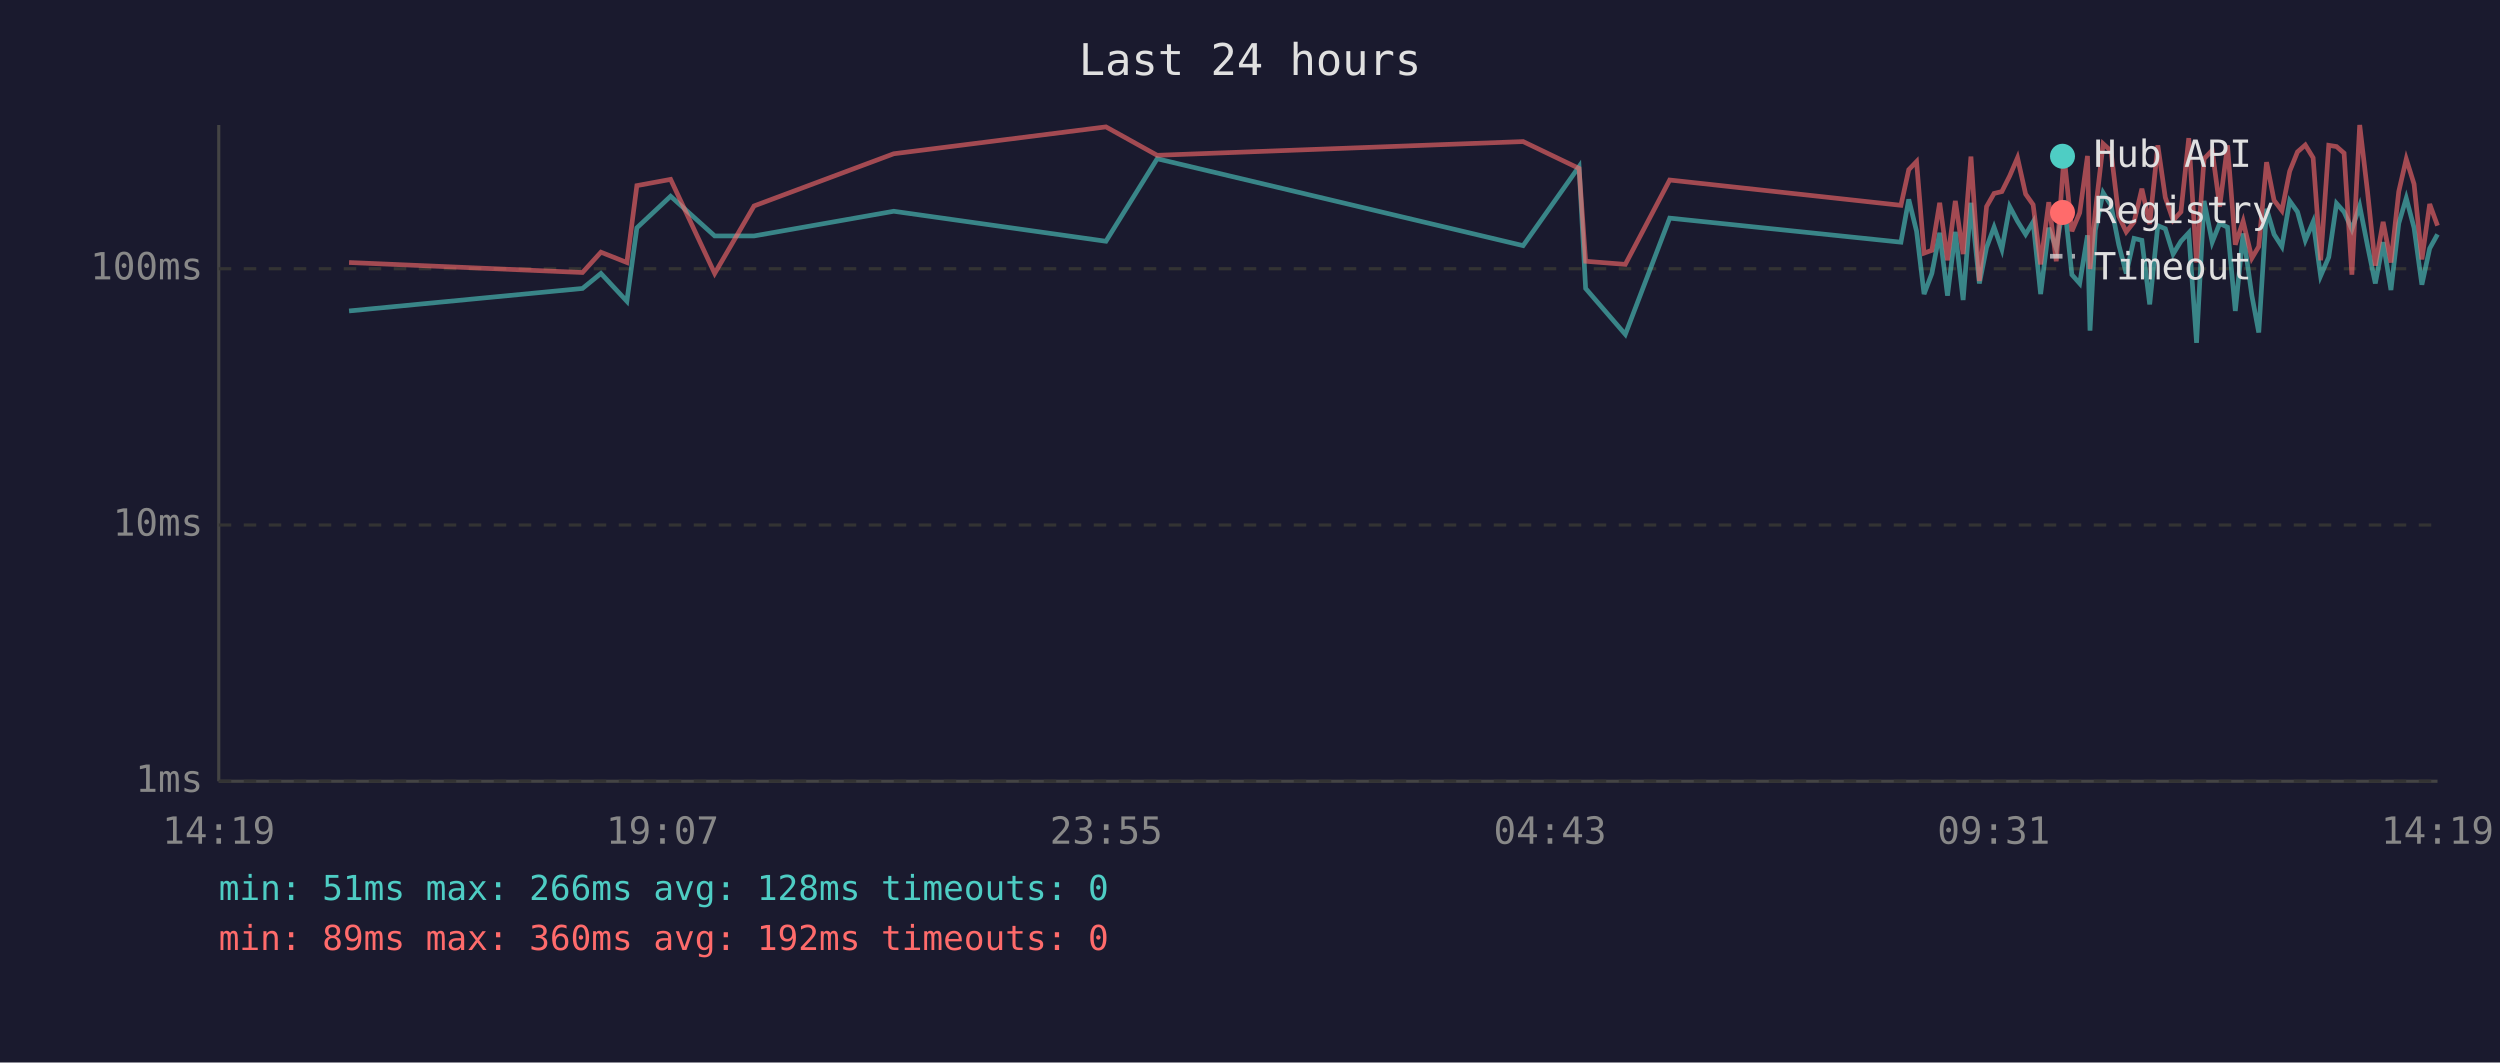
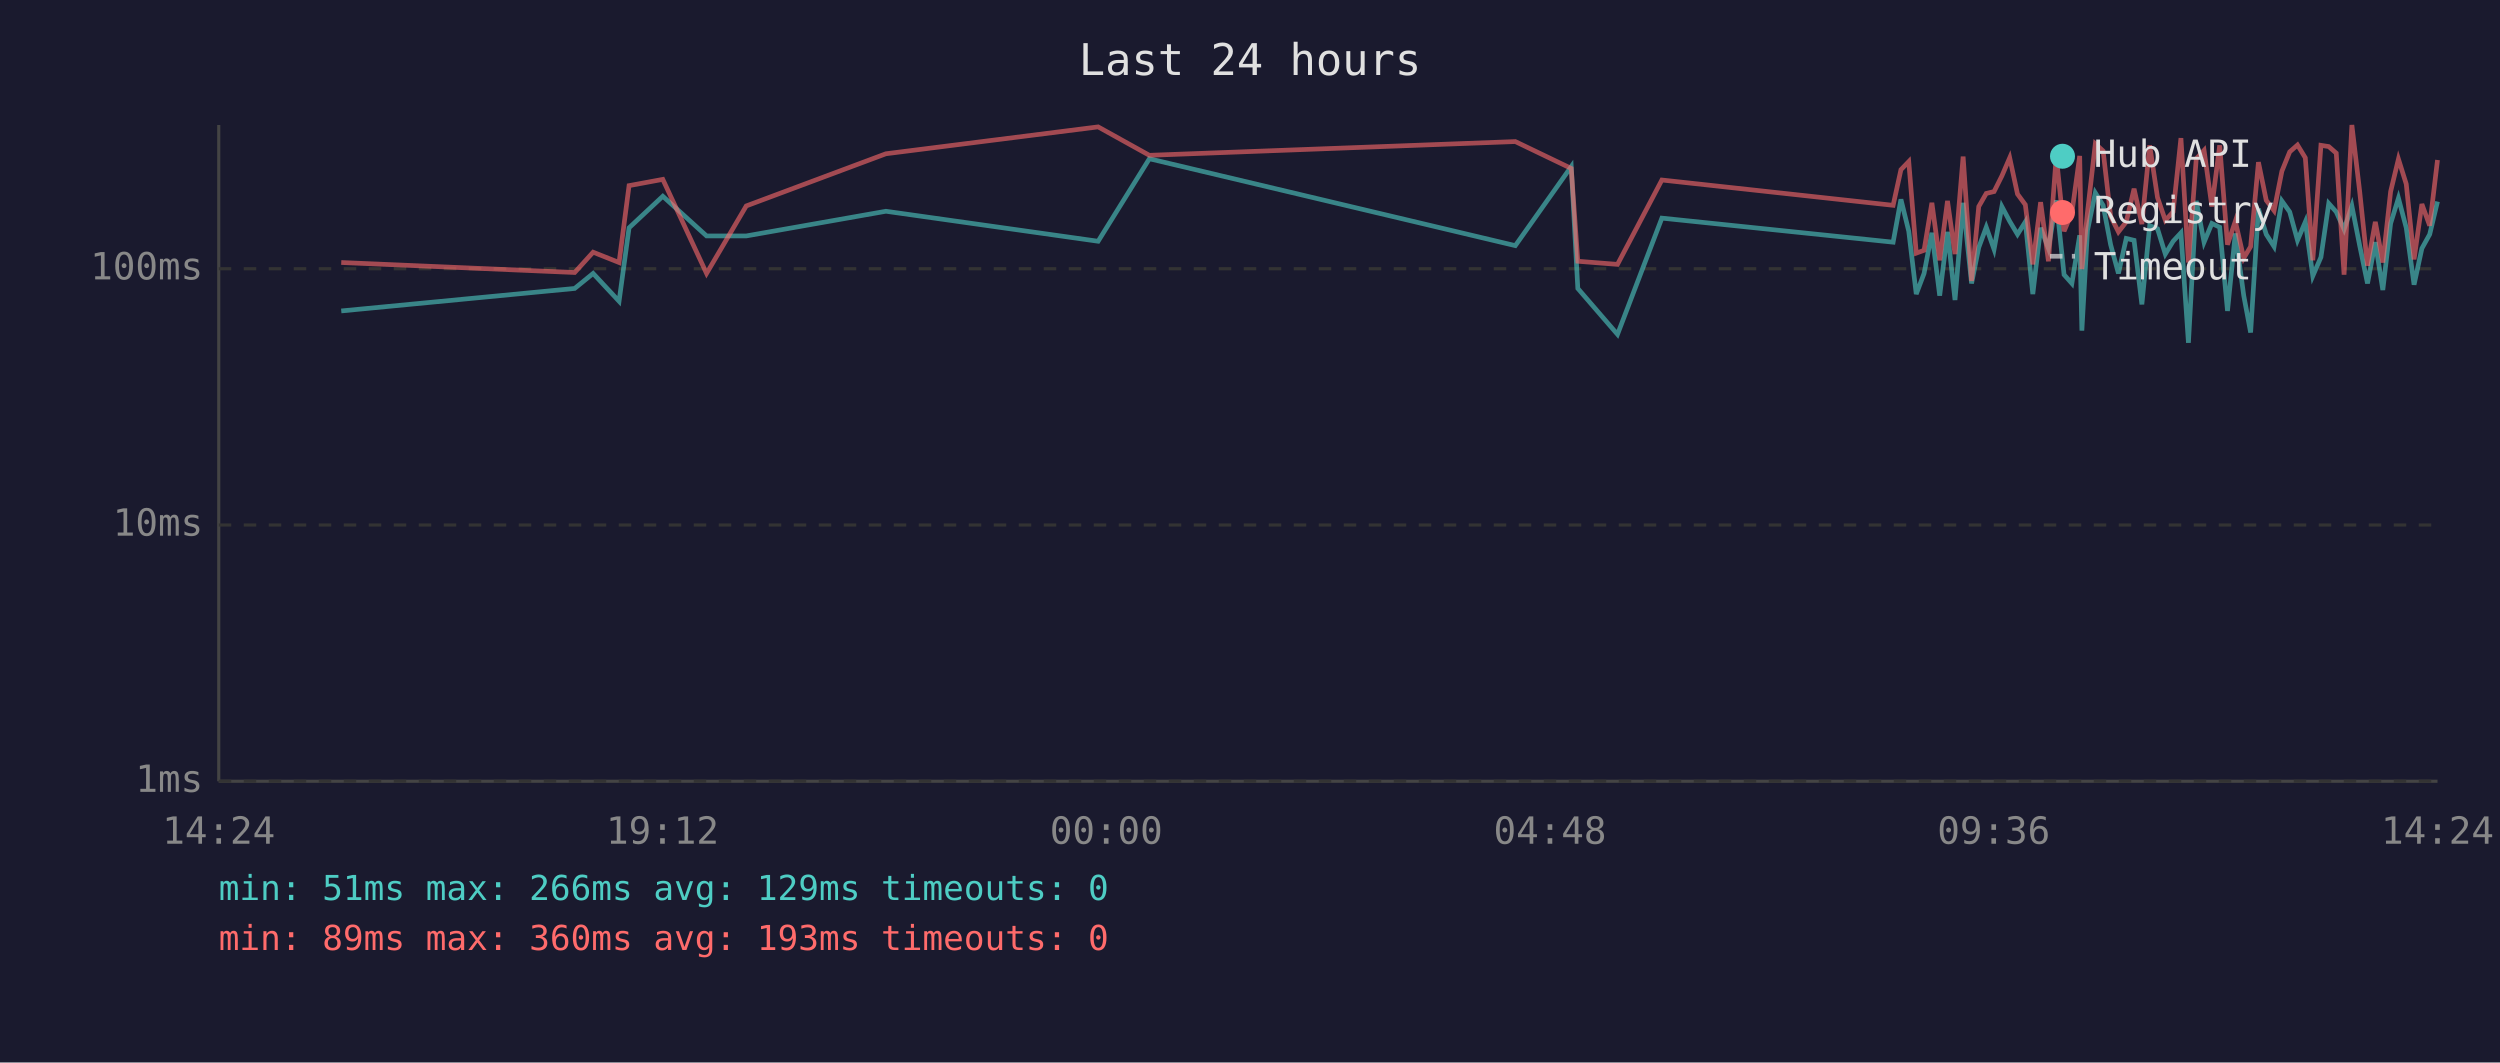
<svg xmlns="http://www.w3.org/2000/svg" viewBox="0 0 800 340" font-family="monospace" font-size="12">
  <rect width="800" height="340" fill="#1a1a2e" />
  <text x="400" y="24" fill="#e0e0e0" font-size="14" text-anchor="middle">Last 24 hours</text>
  <line x1="70" y1="40" x2="70" y2="250" stroke="#444" stroke-width="1" />
  <line x1="70" y1="250" x2="780" y2="250" stroke="#444" stroke-width="1" />
  <line x1="70" y1="250" x2="780" y2="250" stroke="#333" stroke-width="1" stroke-dasharray="4" />
  <text x="65" y="250" fill="#888" text-anchor="end" dominant-baseline="middle">1ms</text>
  <line x1="70" y1="168" x2="780" y2="168" stroke="#333" stroke-width="1" stroke-dasharray="4" />
  <text x="65" y="168" fill="#888" text-anchor="end" dominant-baseline="middle">10ms</text>
  <line x1="70" y1="86" x2="780" y2="86" stroke="#333" stroke-width="1" stroke-dasharray="4" />
  <text x="65" y="86" fill="#888" text-anchor="end" dominant-baseline="middle">100ms</text>
-   <text x="70" y="270" fill="#888" text-anchor="middle">14:19</text>
-   <text x="212" y="270" fill="#888" text-anchor="middle">19:07</text>
-   <text x="354" y="270" fill="#888" text-anchor="middle">23:55</text>
-   <text x="496" y="270" fill="#888" text-anchor="middle">04:43</text>
-   <text x="638" y="270" fill="#888" text-anchor="middle">09:31</text>
-   <text x="780" y="270" fill="#888" text-anchor="middle">14:19</text>
-   <polyline points="111.7,99.5 186.4,92.3 192.3,87.5 200.6,96.4 203.8,72.9 214.6,62.8 228.7,75.5 241.3,75.5 286.0,67.6 353.9,77.2 370.3,50.8 487.4,78.6 505.3,53.3 507.4,92.3 520.1,107.0 534.3,69.8 608.3,77.5 610.8,63.8 613.3,74.0 615.7,94.1 618.2,87.5 620.7,74.5 623.2,94.6 625.7,74.2 628.2,96.0 630.7,64.9 633.4,90.7 635.7,79.2 638.1,72.7 640.6,79.8 643.1,66.1 645.6,70.8 648.2,75.0 650.6,71.0 653.0,94.1 655.6,72.9 658.0,79.5 660.5,64.1 663.0,87.9 665.5,90.7 668.0,75.3 668.8,105.8 670.5,73.7 673.0,61.7 675.5,65.7 678.0,78.3 680.4,87.5 682.9,76.3 685.4,76.9 687.9,97.4 690.5,72.2 692.9,73.2 695.4,81.3 697.9,77.2 700.4,74.5 702.9,109.7 705.3,64.3 707.9,77.5 710.3,71.5 712.8,72.7 715.3,99.5 717.8,74.7 720.6,94.6 722.8,106.4 725.3,66.8 727.7,75.0 730.2,78.9 732.7,64.3 735.2,67.8 737.7,76.9 740.2,71.0 742.6,88.3 745.2,82.3 747.7,65.1 750.1,67.8 752.6,73.4 755.1,65.9 757.6,78.6 760.1,90.7 762.6,77.5 765.1,92.8 767.6,71.5 770.0,63.4 772.5,72.9 775.0,91.1 777.5,79.5 780.0,75.0" fill="none" stroke="#4ecdc4" stroke-width="1.5" opacity="0.6" />
-   <polyline points="111.7,84.0 186.4,87.2 192.3,80.7 200.6,84.0 203.8,59.4 214.6,57.4 228.7,87.5 241.3,65.9 286.0,49.2 353.9,40.6 370.3,49.7 487.4,45.3 505.3,53.9 507.4,83.6 520.1,84.6 534.3,57.6 608.3,65.7 610.8,54.3 613.3,51.7 615.7,81.0 618.2,80.1 620.7,64.9 623.2,83.3 625.7,64.3 628.2,81.3 630.7,50.1 633.4,89.9 635.7,66.1 638.1,61.9 640.6,61.3 643.1,56.3 645.6,50.5 648.2,62.1 650.6,65.5 653.0,84.6 655.6,64.7 658.0,83.6 660.5,49.9 663.0,74.0 665.5,68.1 668.0,49.9 668.8,86.1 670.5,67.8 673.0,46.0 675.5,48.3 678.0,69.2 680.4,74.2 682.9,71.0 685.4,60.4 687.9,71.7 690.5,46.5 692.9,63.2 695.4,70.5 697.9,67.8 700.4,44.2 702.9,84.0 705.3,50.8 707.9,48.1 710.3,66.1 712.8,46.5 715.3,78.3 717.8,70.8 720.6,82.6 722.8,78.9 725.3,51.9 727.7,64.1 730.2,67.4 732.7,54.8 735.2,48.6 737.7,46.4 740.2,50.5 742.6,83.3 745.2,46.5 747.7,46.9 750.1,49.0 752.6,87.9 755.1,40.0 757.6,61.3 760.1,85.0 762.6,71.0 765.1,84.0 767.6,61.3 770.0,50.9 772.5,58.9 775.0,83.0 777.5,65.3 780.0,72.2" fill="none" stroke="#ff6b6b" stroke-width="1.5" opacity="0.6" />
+   <text x="70" y="270" fill="#888" text-anchor="middle">14:24</text>
+   <text x="212" y="270" fill="#888" text-anchor="middle">19:12</text>
+   <text x="354" y="270" fill="#888" text-anchor="middle">00:00</text>
+   <text x="496" y="270" fill="#888" text-anchor="middle">04:48</text>
+   <text x="638" y="270" fill="#888" text-anchor="middle">09:36</text>
+   <text x="780" y="270" fill="#888" text-anchor="middle">14:24</text>
+   <polyline points="109.2,99.5 183.9,92.3 189.8,87.5 198.1,96.4 201.3,72.9 212.1,62.8 226.1,75.5 238.8,75.5 283.5,67.6 351.4,77.2 367.8,50.8 484.9,78.6 502.8,53.3 504.9,92.3 517.6,107.0 531.8,69.8 605.8,77.5 608.3,63.8 610.8,74.0 613.2,94.1 615.7,87.5 618.2,74.5 620.7,94.6 623.2,74.2 625.6,96.0 628.2,64.9 630.9,90.7 633.2,79.2 635.6,72.7 638.1,79.8 640.6,66.1 643.1,70.8 645.6,75.0 648.1,71.0 650.5,94.1 653.0,72.9 655.5,79.5 658.0,64.1 660.5,87.9 663.0,90.7 665.5,75.3 666.2,105.8 668.0,73.7 670.5,61.7 673.0,65.7 675.4,78.3 677.9,87.5 680.4,76.3 682.9,76.9 685.4,97.4 687.9,72.2 690.4,73.2 692.9,81.3 695.4,77.2 697.9,74.5 700.3,109.7 702.8,64.3 705.3,77.5 707.8,71.5 710.3,72.7 712.8,99.5 715.3,74.7 718.0,94.6 720.2,106.4 722.7,66.8 725.2,75.0 727.7,78.9 730.2,64.3 732.7,67.8 735.2,76.9 737.7,71.0 740.1,88.3 742.7,82.3 745.2,65.1 747.6,67.8 750.1,73.4 752.6,65.9 755.1,78.6 757.6,90.7 760.1,77.5 762.5,92.8 765.0,71.5 767.5,63.4 770.0,72.9 772.5,91.1 775.0,79.5 777.5,75.0 780.0,64.5" fill="none" stroke="#4ecdc4" stroke-width="1.5" opacity="0.6" />
+   <polyline points="109.2,84.0 183.9,87.2 189.8,80.7 198.1,84.0 201.3,59.4 212.1,57.4 226.1,87.5 238.8,65.9 283.5,49.2 351.4,40.6 367.8,49.7 484.9,45.3 502.8,53.9 504.9,83.6 517.6,84.6 531.8,57.6 605.8,65.7 608.3,54.3 610.8,51.7 613.2,81.0 615.7,80.1 618.2,64.9 620.7,83.3 623.2,64.3 625.6,81.3 628.2,50.1 630.9,89.9 633.2,66.1 635.6,61.9 638.1,61.3 640.6,56.3 643.1,50.5 645.6,62.1 648.1,65.5 650.5,84.6 653.0,64.7 655.5,83.6 658.0,49.9 660.5,74.0 663.0,68.1 665.5,49.9 666.2,86.1 668.0,67.8 670.5,46.0 673.0,48.3 675.4,69.2 677.9,74.2 680.4,71.0 682.9,60.4 685.4,71.7 687.9,46.5 690.4,63.2 692.9,70.5 695.4,67.8 697.9,44.2 700.3,84.0 702.8,50.8 705.3,48.1 707.8,66.1 710.3,46.5 712.8,78.3 715.3,70.8 718.0,82.6 720.2,78.9 722.7,51.9 725.2,64.1 727.7,67.4 730.2,54.8 732.7,48.6 735.2,46.4 737.7,50.5 740.1,83.3 742.7,46.5 745.2,46.9 747.6,49.0 750.1,87.9 752.6,40.0 755.1,61.3 757.6,85.0 760.1,71.0 762.5,84.0 765.0,61.3 767.5,50.9 770.0,58.9 772.5,83.0 775.0,65.3 777.5,72.2 780.0,51.2" fill="none" stroke="#ff6b6b" stroke-width="1.5" opacity="0.6" />
  <circle cx="660" cy="50" r="4" fill="#4ecdc4" />
  <text x="670" y="50" fill="#e0e0e0" dominant-baseline="middle">Hub API</text>
  <circle cx="660" cy="68" r="4" fill="#ff6b6b" />
  <text x="670" y="68" fill="#e0e0e0" dominant-baseline="middle">Registry</text>
  <line x1="656" y1="82" x2="664" y2="82" stroke="#e0e0e0" stroke-width="1.5" stroke-dasharray="4,3" opacity="0.7" />
  <text x="670" y="86" fill="#e0e0e0" dominant-baseline="middle">Timeout</text>
-   <text x="70" y="288" fill="#4ecdc4" font-size="11">min: 51ms  max: 266ms  avg: 128ms  timeouts: 0</text>
-   <text x="70" y="304" fill="#ff6b6b" font-size="11">min: 89ms  max: 360ms  avg: 192ms  timeouts: 0</text>
+   <text x="70" y="288" fill="#4ecdc4" font-size="11">min: 51ms  max: 266ms  avg: 129ms  timeouts: 0</text>
+   <text x="70" y="304" fill="#ff6b6b" font-size="11">min: 89ms  max: 360ms  avg: 193ms  timeouts: 0</text>
</svg>
